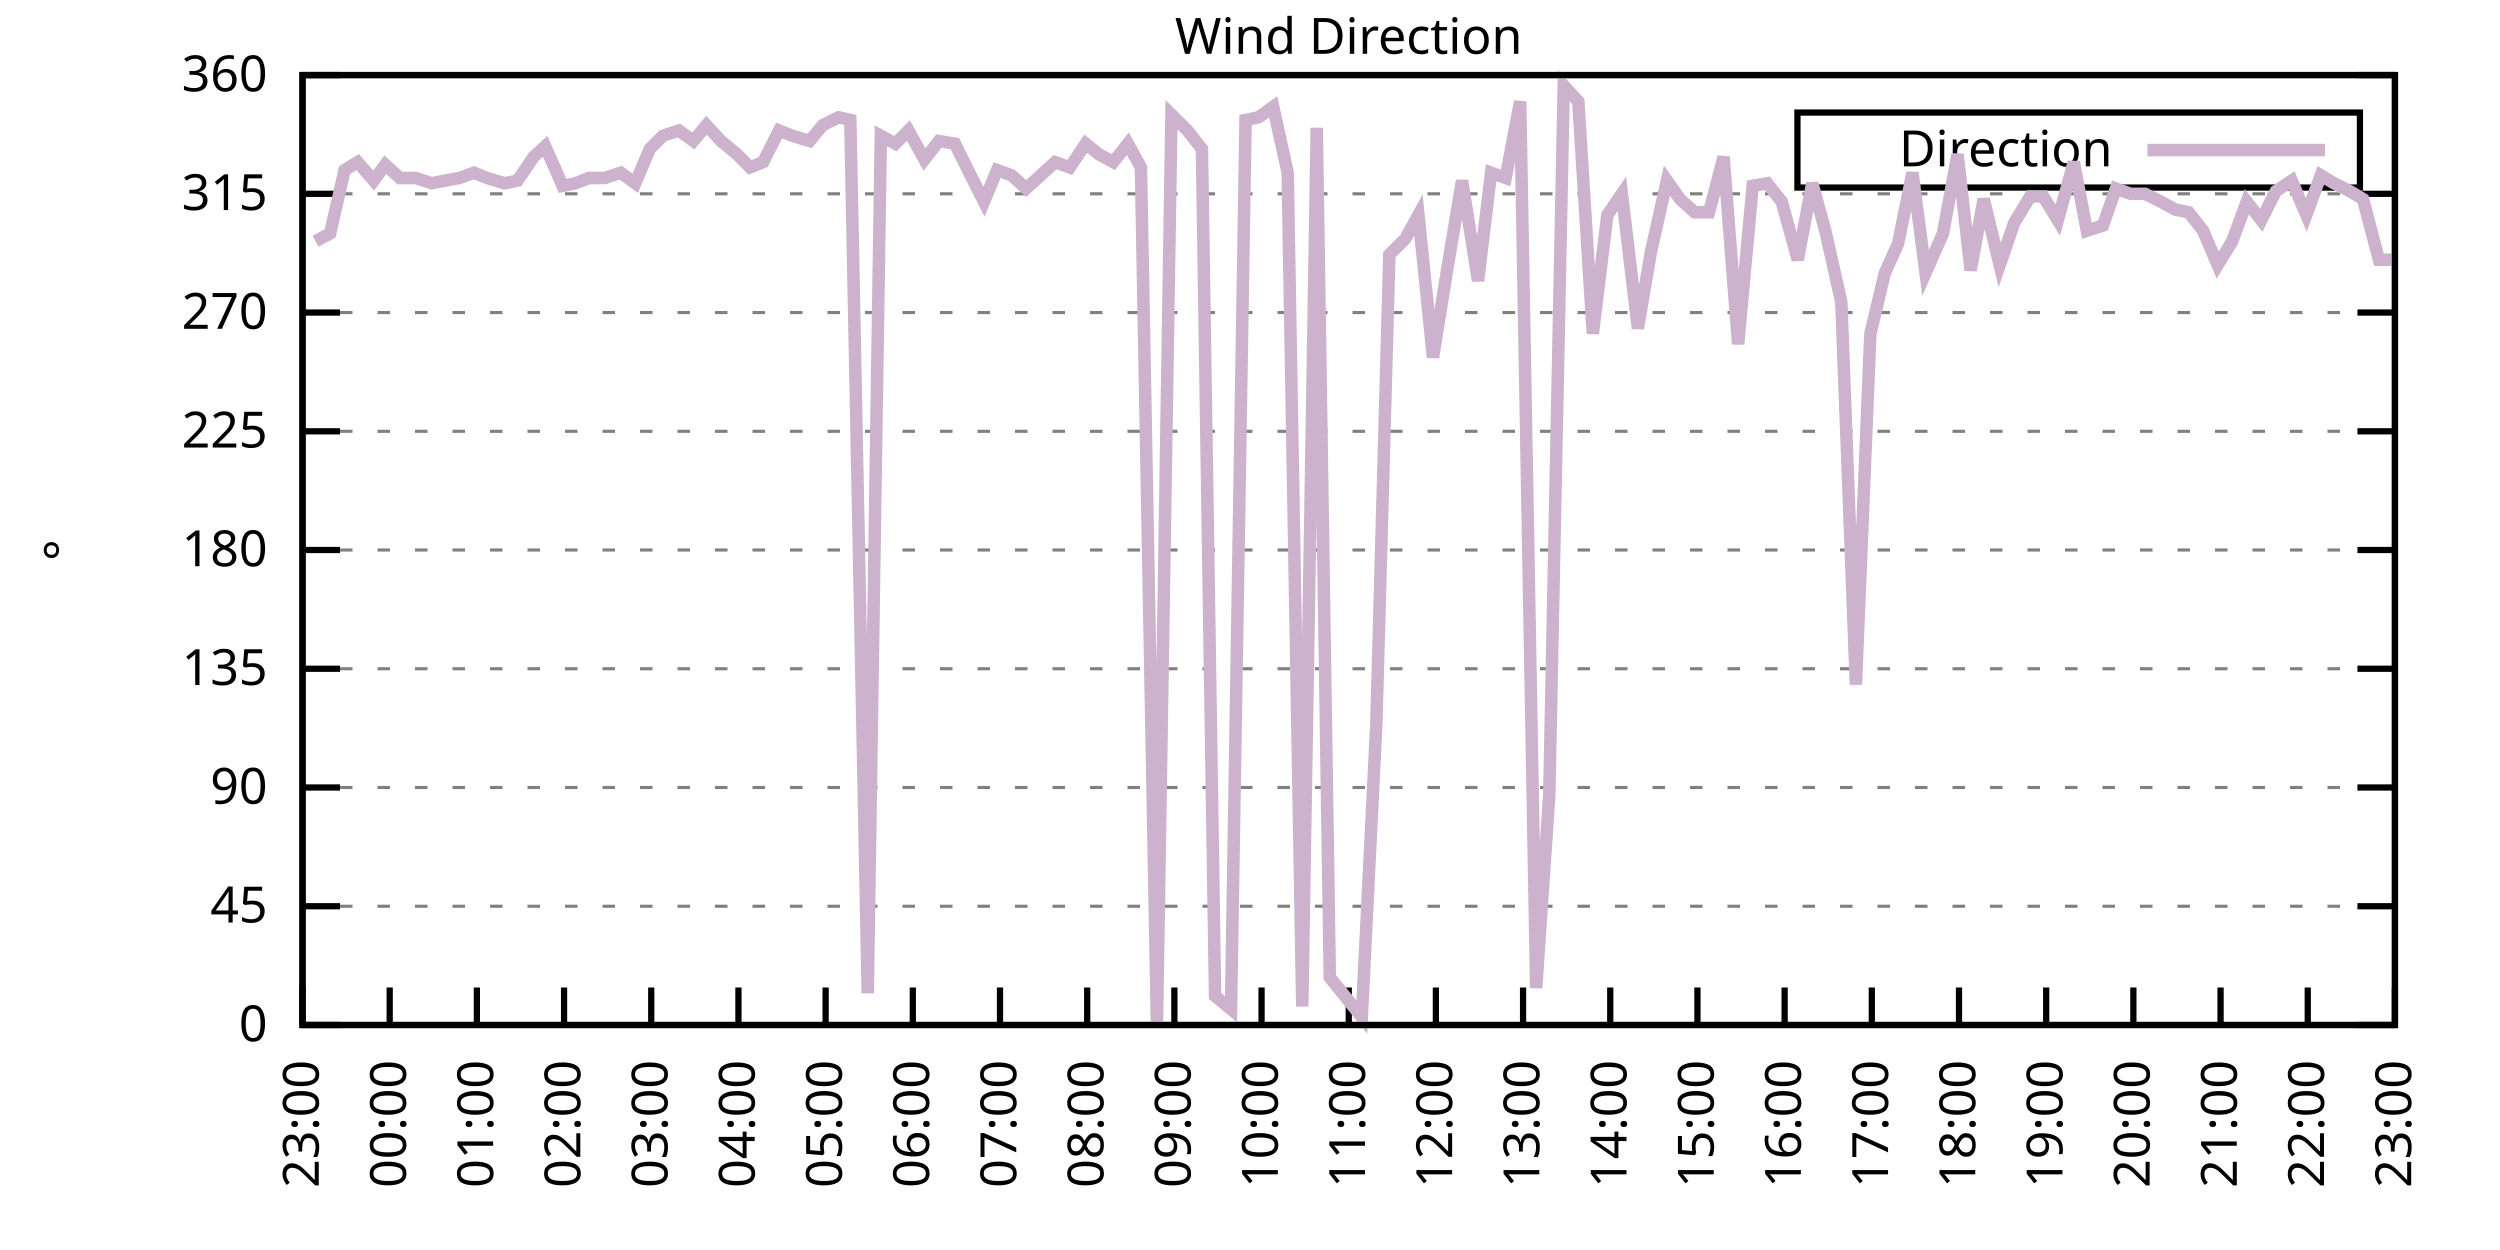
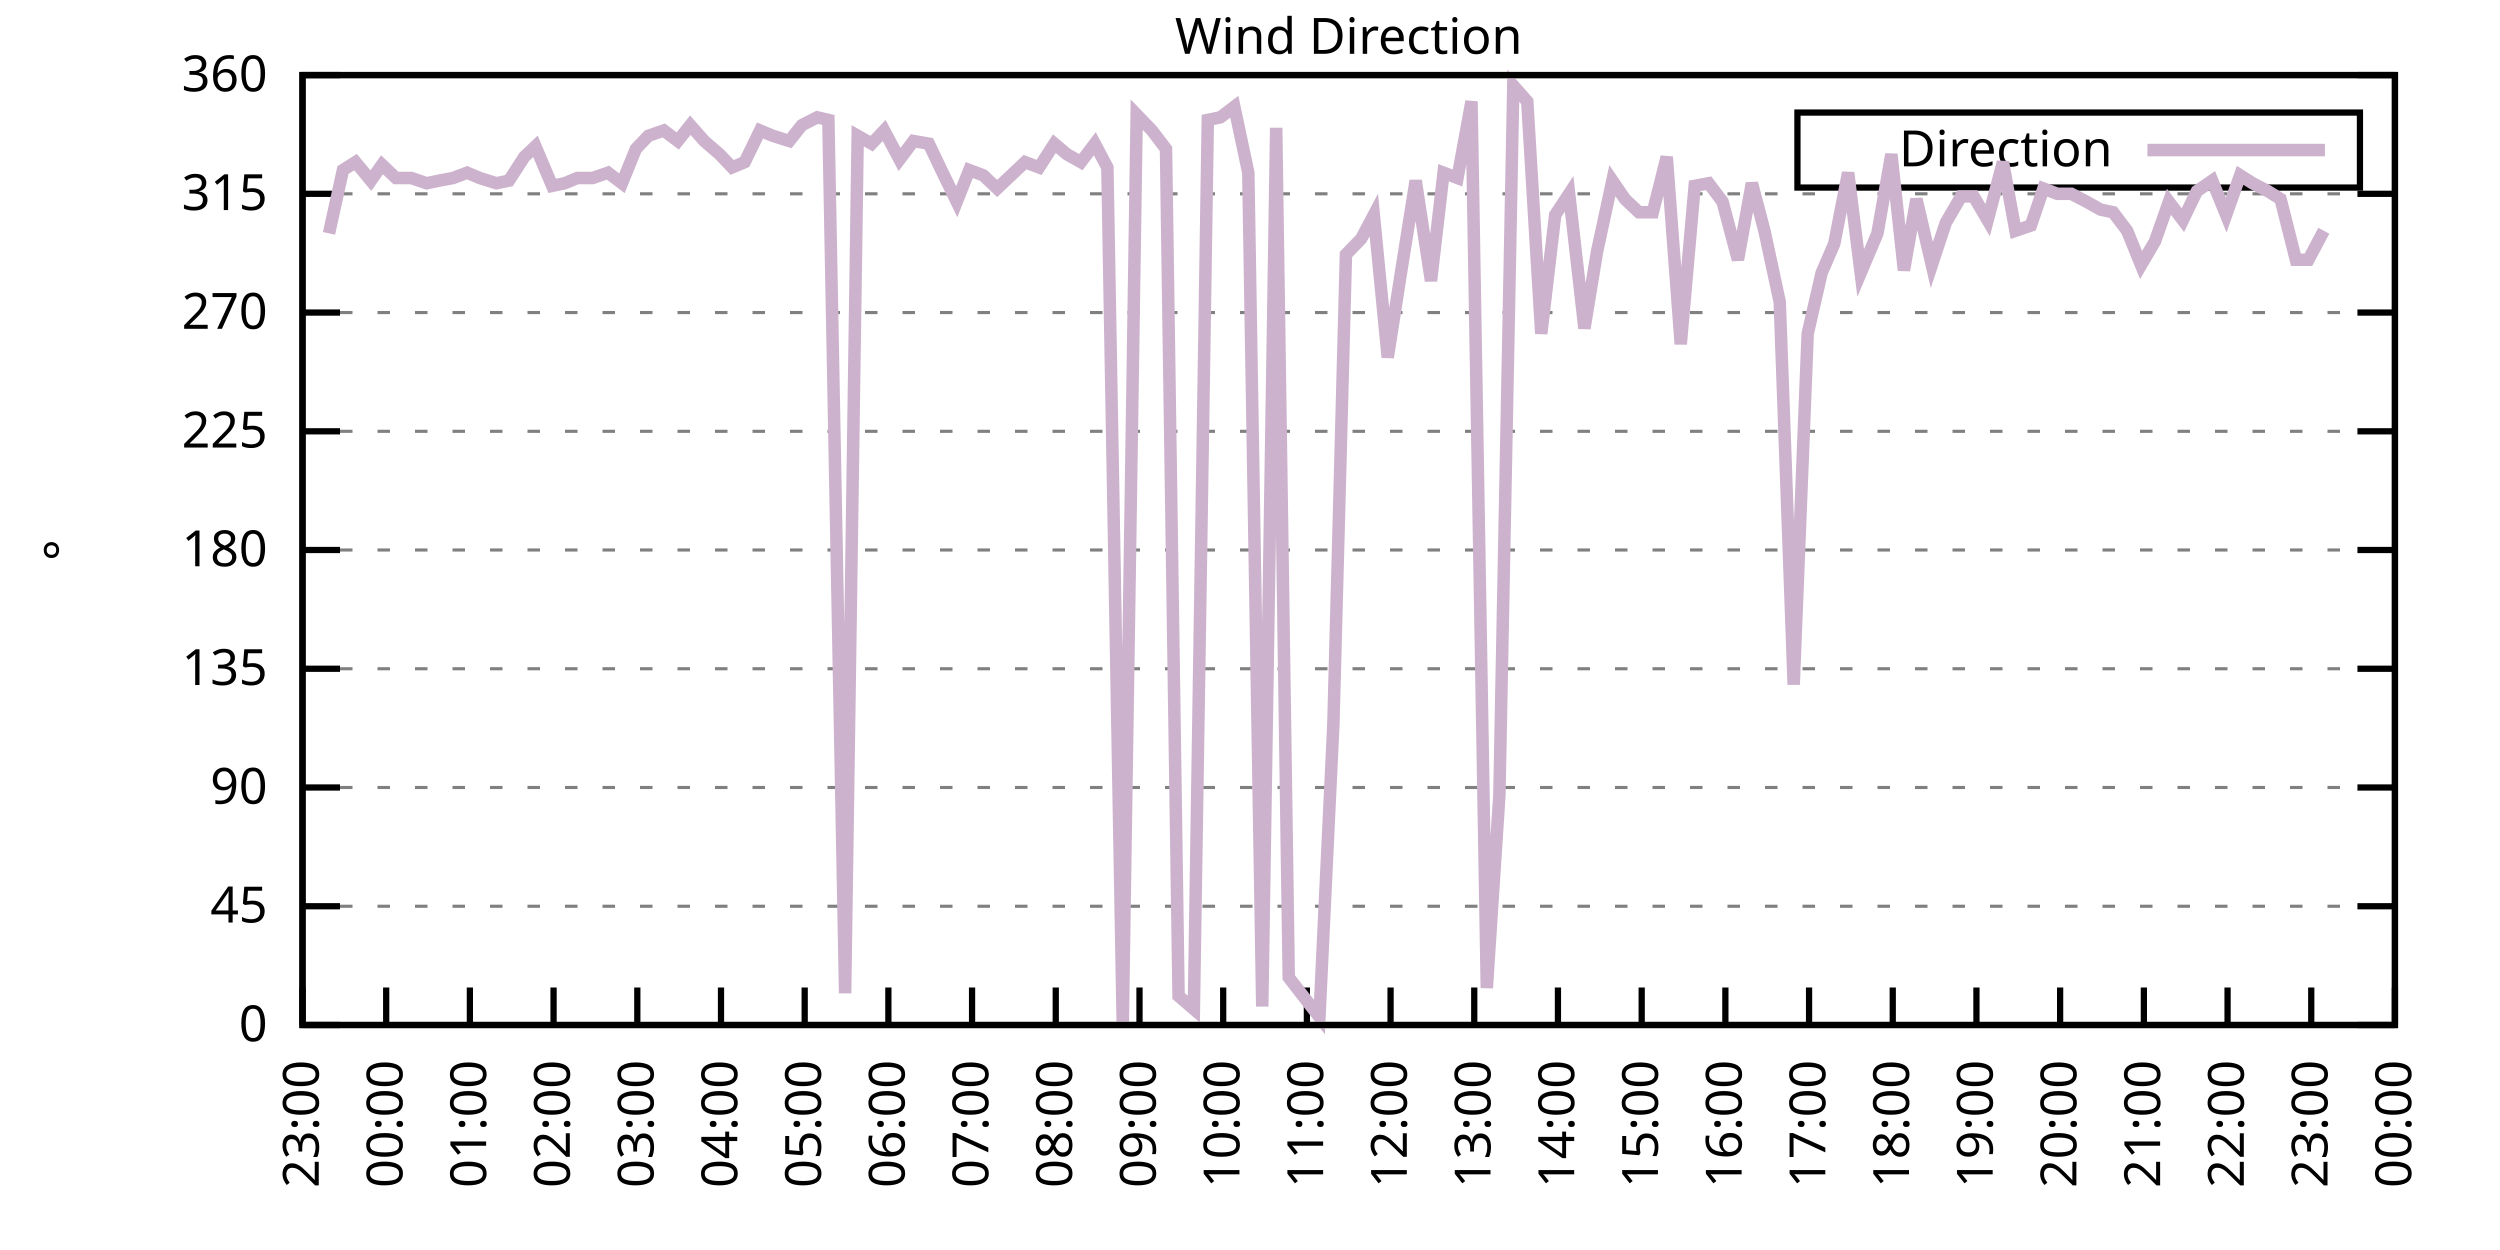
<svg xmlns="http://www.w3.org/2000/svg" xmlns:xlink="http://www.w3.org/1999/xlink" width="400" height="200" viewBox="0 0 400 200">
  <g id="gnuplot_canvas">
    <rect x="0" y="0" width="400" height="200" fill="none" />
    <defs>
      <circle id="gpDot" r="0.5" stroke-width="0.5" stroke="currentColor" />
      <path id="gpPt0" stroke-width="0.333" stroke="currentColor" d="M-1,0 h2 M0,-1 v2" />
      <path id="gpPt1" stroke-width="0.333" stroke="currentColor" d="M-1,-1 L1,1 M1,-1 L-1,1" />
      <path id="gpPt2" stroke-width="0.333" stroke="currentColor" d="M-1,0 L1,0 M0,-1 L0,1 M-1,-1 L1,1 M-1,1 L1,-1" />
      <rect id="gpPt3" stroke-width="0.333" stroke="currentColor" x="-1" y="-1" width="2" height="2" />
      <rect id="gpPt4" stroke-width="0.333" stroke="currentColor" fill="currentColor" x="-1" y="-1" width="2" height="2" />
      <circle id="gpPt5" stroke-width="0.333" stroke="currentColor" cx="0" cy="0" r="1" />
      <use xlink:href="#gpPt5" id="gpPt6" fill="currentColor" stroke="none" />
      <path id="gpPt7" stroke-width="0.333" stroke="currentColor" d="M0,-1.33 L-1.33,0.67 L1.33,0.67 z" />
      <use xlink:href="#gpPt7" id="gpPt8" fill="currentColor" stroke="none" />
      <use xlink:href="#gpPt7" id="gpPt9" stroke="currentColor" transform="rotate(180)" />
      <use xlink:href="#gpPt9" id="gpPt10" fill="currentColor" stroke="none" />
      <use xlink:href="#gpPt3" id="gpPt11" stroke="currentColor" transform="rotate(45)" />
      <use xlink:href="#gpPt11" id="gpPt12" fill="currentColor" stroke="none" />
      <path id="gpPt13" stroke-width="0.333" stroke="currentColor" d="M0,1.330 L1.265,0.411 L0.782,-1.067 L-0.782,-1.076 L-1.265,0.411 z" />
      <use xlink:href="#gpPt13" id="gpPt14" fill="currentColor" stroke="none" />
      <filter id="textbox" filterUnits="objectBoundingBox" x="0" y="0" height="1" width="1">
        <feFlood flood-color="white" flood-opacity="1" result="bgnd" />
        <feComposite in="SourceGraphic" in2="bgnd" operator="atop" />
      </filter>
      <filter id="greybox" filterUnits="objectBoundingBox" x="0" y="0" height="1" width="1">
        <feFlood flood-color="lightgrey" flood-opacity="1" result="grey" />
        <feComposite in="SourceGraphic" in2="grey" operator="atop" />
      </filter>
    </defs>
    <g fill="none" color="white" stroke="currentColor" stroke-width="1.00" stroke-linecap="butt" stroke-linejoin="miter">
</g>
    <g fill="none" color="black" stroke="currentColor" stroke-width="1.00" stroke-linecap="butt" stroke-linejoin="miter">
      <g stroke="none" shape-rendering="crispEdges">
        <polygon fill="rgb(255, 255, 255)" points="48.40,164.00 383.18,164.00 383.18,12.02 48.40,12.02 " />
      </g>
    </g>
    <g fill="none" color="black" stroke="currentColor" stroke-width="1.00" stroke-linecap="butt" stroke-linejoin="miter">
</g>
    <g fill="none" color="black" stroke="black" stroke-width="0.50" stroke-linecap="butt" stroke-linejoin="miter">
</g>
    <g fill="none" color="gray" stroke="currentColor" stroke-width="0.50" stroke-linecap="butt" stroke-linejoin="miter">
      <path stroke="gray" stroke-dasharray="2,4" class="gridline" d="M48.40,164.00 L383.19,164.00  " />
    </g>
    <g fill="none" color="gray" stroke="gray" stroke-width="1.00" stroke-linecap="butt" stroke-linejoin="miter">
</g>
    <g fill="none" color="black" stroke="currentColor" stroke-width="1.00" stroke-linecap="butt" stroke-linejoin="miter">
      <path stroke="black" d="M48.40,164.00 L54.40,164.00 M383.19,164.00 L377.19,164.00  " />
      <g transform="translate(42.80,166.60)" stroke="none" fill="black" font-family="Sans" font-size="8.00" text-anchor="end">
        <text>
          <tspan font-family="Sans"> 0</tspan>
        </text>
      </g>
    </g>
    <g fill="none" color="black" stroke="currentColor" stroke-width="1.00" stroke-linecap="butt" stroke-linejoin="miter">
</g>
    <g fill="none" color="black" stroke="black" stroke-width="0.50" stroke-linecap="butt" stroke-linejoin="miter">
</g>
    <g fill="none" color="gray" stroke="currentColor" stroke-width="0.50" stroke-linecap="butt" stroke-linejoin="miter">
      <path stroke="gray" stroke-dasharray="2,4" class="gridline" d="M48.40,145.00 L383.19,145.00  " />
    </g>
    <g fill="none" color="gray" stroke="gray" stroke-width="1.00" stroke-linecap="butt" stroke-linejoin="miter">
</g>
    <g fill="none" color="black" stroke="currentColor" stroke-width="1.00" stroke-linecap="butt" stroke-linejoin="miter">
      <path stroke="black" d="M48.40,145.00 L54.40,145.00 M383.19,145.00 L377.19,145.00  " />
      <g transform="translate(42.80,147.60)" stroke="none" fill="black" font-family="Sans" font-size="8.00" text-anchor="end">
        <text>
          <tspan font-family="Sans"> 45</tspan>
        </text>
      </g>
    </g>
    <g fill="none" color="black" stroke="currentColor" stroke-width="1.00" stroke-linecap="butt" stroke-linejoin="miter">
</g>
    <g fill="none" color="black" stroke="black" stroke-width="0.50" stroke-linecap="butt" stroke-linejoin="miter">
</g>
    <g fill="none" color="gray" stroke="currentColor" stroke-width="0.50" stroke-linecap="butt" stroke-linejoin="miter">
      <path stroke="gray" stroke-dasharray="2,4" class="gridline" d="M48.40,126.00 L383.19,126.00  " />
    </g>
    <g fill="none" color="gray" stroke="gray" stroke-width="1.00" stroke-linecap="butt" stroke-linejoin="miter">
</g>
    <g fill="none" color="black" stroke="currentColor" stroke-width="1.00" stroke-linecap="butt" stroke-linejoin="miter">
      <path stroke="black" d="M48.40,126.00 L54.40,126.00 M383.19,126.00 L377.19,126.00  " />
      <g transform="translate(42.80,128.60)" stroke="none" fill="black" font-family="Sans" font-size="8.00" text-anchor="end">
        <text>
          <tspan font-family="Sans"> 90</tspan>
        </text>
      </g>
    </g>
    <g fill="none" color="black" stroke="currentColor" stroke-width="1.00" stroke-linecap="butt" stroke-linejoin="miter">
</g>
    <g fill="none" color="black" stroke="black" stroke-width="0.50" stroke-linecap="butt" stroke-linejoin="miter">
</g>
    <g fill="none" color="gray" stroke="currentColor" stroke-width="0.50" stroke-linecap="butt" stroke-linejoin="miter">
      <path stroke="gray" stroke-dasharray="2,4" class="gridline" d="M48.40,107.00 L383.19,107.00  " />
    </g>
    <g fill="none" color="gray" stroke="gray" stroke-width="1.00" stroke-linecap="butt" stroke-linejoin="miter">
</g>
    <g fill="none" color="black" stroke="currentColor" stroke-width="1.00" stroke-linecap="butt" stroke-linejoin="miter">
      <path stroke="black" d="M48.40,107.00 L54.40,107.00 M383.19,107.00 L377.19,107.00  " />
      <g transform="translate(42.80,109.60)" stroke="none" fill="black" font-family="Sans" font-size="8.00" text-anchor="end">
        <text>
          <tspan font-family="Sans"> 135</tspan>
        </text>
      </g>
    </g>
    <g fill="none" color="black" stroke="currentColor" stroke-width="1.00" stroke-linecap="butt" stroke-linejoin="miter">
</g>
    <g fill="none" color="black" stroke="black" stroke-width="0.50" stroke-linecap="butt" stroke-linejoin="miter">
</g>
    <g fill="none" color="gray" stroke="currentColor" stroke-width="0.50" stroke-linecap="butt" stroke-linejoin="miter">
      <path stroke="gray" stroke-dasharray="2,4" class="gridline" d="M48.40,88.00 L383.19,88.00  " />
    </g>
    <g fill="none" color="gray" stroke="gray" stroke-width="1.00" stroke-linecap="butt" stroke-linejoin="miter">
</g>
    <g fill="none" color="black" stroke="currentColor" stroke-width="1.00" stroke-linecap="butt" stroke-linejoin="miter">
      <path stroke="black" d="M48.40,88.00 L54.40,88.00 M383.19,88.00 L377.19,88.00  " />
      <g transform="translate(42.80,90.60)" stroke="none" fill="black" font-family="Sans" font-size="8.00" text-anchor="end">
        <text>
          <tspan font-family="Sans"> 180</tspan>
        </text>
      </g>
    </g>
    <g fill="none" color="black" stroke="currentColor" stroke-width="1.00" stroke-linecap="butt" stroke-linejoin="miter">
</g>
    <g fill="none" color="black" stroke="black" stroke-width="0.50" stroke-linecap="butt" stroke-linejoin="miter">
</g>
    <g fill="none" color="gray" stroke="currentColor" stroke-width="0.50" stroke-linecap="butt" stroke-linejoin="miter">
      <path stroke="gray" stroke-dasharray="2,4" class="gridline" d="M48.40,69.01 L383.19,69.01  " />
    </g>
    <g fill="none" color="gray" stroke="gray" stroke-width="1.00" stroke-linecap="butt" stroke-linejoin="miter">
</g>
    <g fill="none" color="black" stroke="currentColor" stroke-width="1.00" stroke-linecap="butt" stroke-linejoin="miter">
      <path stroke="black" d="M48.40,69.01 L54.40,69.01 M383.19,69.01 L377.19,69.01  " />
      <g transform="translate(42.80,71.61)" stroke="none" fill="black" font-family="Sans" font-size="8.00" text-anchor="end">
        <text>
          <tspan font-family="Sans"> 225</tspan>
        </text>
      </g>
    </g>
    <g fill="none" color="black" stroke="currentColor" stroke-width="1.00" stroke-linecap="butt" stroke-linejoin="miter">
</g>
    <g fill="none" color="black" stroke="black" stroke-width="0.50" stroke-linecap="butt" stroke-linejoin="miter">
</g>
    <g fill="none" color="gray" stroke="currentColor" stroke-width="0.50" stroke-linecap="butt" stroke-linejoin="miter">
      <path stroke="gray" stroke-dasharray="2,4" class="gridline" d="M48.40,50.01 L383.19,50.01  " />
    </g>
    <g fill="none" color="gray" stroke="gray" stroke-width="1.00" stroke-linecap="butt" stroke-linejoin="miter">
</g>
    <g fill="none" color="black" stroke="currentColor" stroke-width="1.00" stroke-linecap="butt" stroke-linejoin="miter">
      <path stroke="black" d="M48.40,50.01 L54.40,50.01 M383.19,50.01 L377.19,50.01  " />
      <g transform="translate(42.80,52.61)" stroke="none" fill="black" font-family="Sans" font-size="8.00" text-anchor="end">
        <text>
          <tspan font-family="Sans"> 270</tspan>
        </text>
      </g>
    </g>
    <g fill="none" color="black" stroke="currentColor" stroke-width="1.00" stroke-linecap="butt" stroke-linejoin="miter">
</g>
    <g fill="none" color="black" stroke="black" stroke-width="0.50" stroke-linecap="butt" stroke-linejoin="miter">
</g>
    <g fill="none" color="gray" stroke="currentColor" stroke-width="0.50" stroke-linecap="butt" stroke-linejoin="miter">
      <path stroke="gray" stroke-dasharray="2,4" class="gridline" d="M48.40,31.01 L383.19,31.01  " />
    </g>
    <g fill="none" color="gray" stroke="gray" stroke-width="1.00" stroke-linecap="butt" stroke-linejoin="miter">
</g>
    <g fill="none" color="black" stroke="currentColor" stroke-width="1.00" stroke-linecap="butt" stroke-linejoin="miter">
      <path stroke="black" d="M48.40,31.01 L54.40,31.01 M383.19,31.01 L377.19,31.01  " />
      <g transform="translate(42.80,33.61)" stroke="none" fill="black" font-family="Sans" font-size="8.00" text-anchor="end">
        <text>
          <tspan font-family="Sans"> 315</tspan>
        </text>
      </g>
    </g>
    <g fill="none" color="black" stroke="currentColor" stroke-width="1.00" stroke-linecap="butt" stroke-linejoin="miter">
</g>
    <g fill="none" color="black" stroke="black" stroke-width="0.50" stroke-linecap="butt" stroke-linejoin="miter">
</g>
    <g fill="none" color="gray" stroke="currentColor" stroke-width="0.50" stroke-linecap="butt" stroke-linejoin="miter">
      <path stroke="gray" stroke-dasharray="2,4" class="gridline" d="M48.40,12.01 L383.19,12.01  " />
    </g>
    <g fill="none" color="gray" stroke="gray" stroke-width="1.00" stroke-linecap="butt" stroke-linejoin="miter">
</g>
    <g fill="none" color="black" stroke="currentColor" stroke-width="1.00" stroke-linecap="butt" stroke-linejoin="miter">
      <path stroke="black" d="M48.40,12.01 L54.40,12.01 M383.19,12.01 L377.19,12.01  " />
      <g transform="translate(42.80,14.61)" stroke="none" fill="black" font-family="Sans" font-size="8.00" text-anchor="end">
        <text>
          <tspan font-family="Sans"> 360</tspan>
        </text>
      </g>
    </g>
    <g fill="none" color="black" stroke="currentColor" stroke-width="1.00" stroke-linecap="butt" stroke-linejoin="miter">
      <path stroke="black" d="M48.40,164.00 L48.40,158.00  " />
      <g transform="translate(51.00,169.60) rotate(270.00)" stroke="none" fill="black" font-family="Sans" font-size="8.00" text-anchor="end">
        <text>
          <tspan font-family="Sans">23:00</tspan>
        </text>
      </g>
    </g>
    <g fill="none" color="black" stroke="currentColor" stroke-width="1.00" stroke-linecap="butt" stroke-linejoin="miter">
-       <path stroke="black" d="M62.35,164.00 L62.35,158.00  " />
-       <g transform="translate(64.95,169.60) rotate(270.00)" stroke="none" fill="black" font-family="Sans" font-size="8.00" text-anchor="end">
+       <path stroke="black" d="M61.79,164.00 L61.79,158.00  " />
+       <g transform="translate(64.39,169.60) rotate(270.00)" stroke="none" fill="black" font-family="Sans" font-size="8.00" text-anchor="end">
        <text>
          <tspan font-family="Sans">00:00</tspan>
        </text>
      </g>
    </g>
    <g fill="none" color="black" stroke="currentColor" stroke-width="1.00" stroke-linecap="butt" stroke-linejoin="miter">
-       <path stroke="black" d="M76.30,164.00 L76.30,158.00  " />
-       <g transform="translate(78.90,169.60) rotate(270.00)" stroke="none" fill="black" font-family="Sans" font-size="8.00" text-anchor="end">
+       <path stroke="black" d="M75.18,164.00 L75.18,158.00  " />
+       <g transform="translate(77.78,169.60) rotate(270.00)" stroke="none" fill="black" font-family="Sans" font-size="8.00" text-anchor="end">
        <text>
          <tspan font-family="Sans">01:00</tspan>
        </text>
      </g>
    </g>
    <g fill="none" color="black" stroke="currentColor" stroke-width="1.00" stroke-linecap="butt" stroke-linejoin="miter">
-       <path stroke="black" d="M90.25,164.00 L90.25,158.00  " />
-       <g transform="translate(92.85,169.60) rotate(270.00)" stroke="none" fill="black" font-family="Sans" font-size="8.00" text-anchor="end">
+       <path stroke="black" d="M88.57,164.00 L88.57,158.00  " />
+       <g transform="translate(91.17,169.60) rotate(270.00)" stroke="none" fill="black" font-family="Sans" font-size="8.00" text-anchor="end">
        <text>
          <tspan font-family="Sans">02:00</tspan>
        </text>
      </g>
    </g>
    <g fill="none" color="black" stroke="currentColor" stroke-width="1.00" stroke-linecap="butt" stroke-linejoin="miter">
-       <path stroke="black" d="M104.20,164.00 L104.20,158.00  " />
-       <g transform="translate(106.80,169.60) rotate(270.00)" stroke="none" fill="black" font-family="Sans" font-size="8.00" text-anchor="end">
+       <path stroke="black" d="M101.97,164.00 L101.97,158.00  " />
+       <g transform="translate(104.57,169.60) rotate(270.00)" stroke="none" fill="black" font-family="Sans" font-size="8.00" text-anchor="end">
        <text>
          <tspan font-family="Sans">03:00</tspan>
        </text>
      </g>
    </g>
    <g fill="none" color="black" stroke="currentColor" stroke-width="1.00" stroke-linecap="butt" stroke-linejoin="miter">
-       <path stroke="black" d="M118.15,164.00 L118.15,158.00  " />
-       <g transform="translate(120.75,169.60) rotate(270.00)" stroke="none" fill="black" font-family="Sans" font-size="8.00" text-anchor="end">
+       <path stroke="black" d="M115.36,164.00 L115.36,158.00  " />
+       <g transform="translate(117.96,169.60) rotate(270.00)" stroke="none" fill="black" font-family="Sans" font-size="8.00" text-anchor="end">
        <text>
          <tspan font-family="Sans">04:00</tspan>
        </text>
      </g>
    </g>
    <g fill="none" color="black" stroke="currentColor" stroke-width="1.00" stroke-linecap="butt" stroke-linejoin="miter">
-       <path stroke="black" d="M132.10,164.00 L132.10,158.00  " />
-       <g transform="translate(134.70,169.60) rotate(270.00)" stroke="none" fill="black" font-family="Sans" font-size="8.00" text-anchor="end">
+       <path stroke="black" d="M128.75,164.00 L128.75,158.00  " />
+       <g transform="translate(131.35,169.60) rotate(270.00)" stroke="none" fill="black" font-family="Sans" font-size="8.00" text-anchor="end">
        <text>
          <tspan font-family="Sans">05:00</tspan>
        </text>
      </g>
    </g>
    <g fill="none" color="black" stroke="currentColor" stroke-width="1.00" stroke-linecap="butt" stroke-linejoin="miter">
-       <path stroke="black" d="M146.05,164.00 L146.05,158.00  " />
-       <g transform="translate(148.65,169.60) rotate(270.00)" stroke="none" fill="black" font-family="Sans" font-size="8.00" text-anchor="end">
+       <path stroke="black" d="M142.14,164.00 L142.14,158.00  " />
+       <g transform="translate(144.74,169.60) rotate(270.00)" stroke="none" fill="black" font-family="Sans" font-size="8.00" text-anchor="end">
        <text>
          <tspan font-family="Sans">06:00</tspan>
        </text>
      </g>
    </g>
    <g fill="none" color="black" stroke="currentColor" stroke-width="1.00" stroke-linecap="butt" stroke-linejoin="miter">
-       <path stroke="black" d="M160.00,164.00 L160.00,158.00  " />
-       <g transform="translate(162.60,169.60) rotate(270.00)" stroke="none" fill="black" font-family="Sans" font-size="8.00" text-anchor="end">
+       <path stroke="black" d="M155.53,164.00 L155.53,158.00  " />
+       <g transform="translate(158.13,169.60) rotate(270.00)" stroke="none" fill="black" font-family="Sans" font-size="8.00" text-anchor="end">
        <text>
          <tspan font-family="Sans">07:00</tspan>
        </text>
      </g>
    </g>
    <g fill="none" color="black" stroke="currentColor" stroke-width="1.00" stroke-linecap="butt" stroke-linejoin="miter">
-       <path stroke="black" d="M173.95,164.00 L173.95,158.00  " />
-       <g transform="translate(176.55,169.60) rotate(270.00)" stroke="none" fill="black" font-family="Sans" font-size="8.00" text-anchor="end">
+       <path stroke="black" d="M168.92,164.00 L168.92,158.00  " />
+       <g transform="translate(171.52,169.60) rotate(270.00)" stroke="none" fill="black" font-family="Sans" font-size="8.00" text-anchor="end">
        <text>
          <tspan font-family="Sans">08:00</tspan>
        </text>
      </g>
    </g>
    <g fill="none" color="black" stroke="currentColor" stroke-width="1.00" stroke-linecap="butt" stroke-linejoin="miter">
-       <path stroke="black" d="M187.90,164.00 L187.90,158.00  " />
-       <g transform="translate(190.50,169.60) rotate(270.00)" stroke="none" fill="black" font-family="Sans" font-size="8.00" text-anchor="end">
+       <path stroke="black" d="M182.32,164.00 L182.32,158.00  " />
+       <g transform="translate(184.92,169.60) rotate(270.00)" stroke="none" fill="black" font-family="Sans" font-size="8.00" text-anchor="end">
        <text>
          <tspan font-family="Sans">09:00</tspan>
        </text>
      </g>
    </g>
    <g fill="none" color="black" stroke="currentColor" stroke-width="1.00" stroke-linecap="butt" stroke-linejoin="miter">
-       <path stroke="black" d="M201.85,164.00 L201.85,158.00  " />
-       <g transform="translate(204.45,169.60) rotate(270.00)" stroke="none" fill="black" font-family="Sans" font-size="8.00" text-anchor="end">
+       <path stroke="black" d="M195.71,164.00 L195.71,158.00  " />
+       <g transform="translate(198.31,169.60) rotate(270.00)" stroke="none" fill="black" font-family="Sans" font-size="8.00" text-anchor="end">
        <text>
          <tspan font-family="Sans">10:00</tspan>
        </text>
      </g>
    </g>
    <g fill="none" color="black" stroke="currentColor" stroke-width="1.00" stroke-linecap="butt" stroke-linejoin="miter">
-       <path stroke="black" d="M215.80,164.00 L215.80,158.00  " />
-       <g transform="translate(218.40,169.60) rotate(270.00)" stroke="none" fill="black" font-family="Sans" font-size="8.00" text-anchor="end">
+       <path stroke="black" d="M209.10,164.00 L209.10,158.00  " />
+       <g transform="translate(211.70,169.60) rotate(270.00)" stroke="none" fill="black" font-family="Sans" font-size="8.00" text-anchor="end">
        <text>
          <tspan font-family="Sans">11:00</tspan>
        </text>
      </g>
    </g>
    <g fill="none" color="black" stroke="currentColor" stroke-width="1.00" stroke-linecap="butt" stroke-linejoin="miter">
-       <path stroke="black" d="M229.74,164.00 L229.74,158.00  " />
-       <g transform="translate(232.34,169.60) rotate(270.00)" stroke="none" fill="black" font-family="Sans" font-size="8.00" text-anchor="end">
+       <path stroke="black" d="M222.49,164.00 L222.49,158.00  " />
+       <g transform="translate(225.09,169.60) rotate(270.00)" stroke="none" fill="black" font-family="Sans" font-size="8.00" text-anchor="end">
        <text>
          <tspan font-family="Sans">12:00</tspan>
        </text>
      </g>
    </g>
    <g fill="none" color="black" stroke="currentColor" stroke-width="1.00" stroke-linecap="butt" stroke-linejoin="miter">
-       <path stroke="black" d="M243.69,164.00 L243.69,158.00  " />
-       <g transform="translate(246.29,169.60) rotate(270.00)" stroke="none" fill="black" font-family="Sans" font-size="8.00" text-anchor="end">
+       <path stroke="black" d="M235.88,164.00 L235.88,158.00  " />
+       <g transform="translate(238.48,169.60) rotate(270.00)" stroke="none" fill="black" font-family="Sans" font-size="8.00" text-anchor="end">
        <text>
          <tspan font-family="Sans">13:00</tspan>
        </text>
      </g>
    </g>
    <g fill="none" color="black" stroke="currentColor" stroke-width="1.00" stroke-linecap="butt" stroke-linejoin="miter">
-       <path stroke="black" d="M257.64,164.00 L257.64,158.00  " />
-       <g transform="translate(260.24,169.60) rotate(270.00)" stroke="none" fill="black" font-family="Sans" font-size="8.00" text-anchor="end">
+       <path stroke="black" d="M249.27,164.00 L249.27,158.00  " />
+       <g transform="translate(251.87,169.60) rotate(270.00)" stroke="none" fill="black" font-family="Sans" font-size="8.00" text-anchor="end">
        <text>
          <tspan font-family="Sans">14:00</tspan>
        </text>
      </g>
    </g>
    <g fill="none" color="black" stroke="currentColor" stroke-width="1.00" stroke-linecap="butt" stroke-linejoin="miter">
-       <path stroke="black" d="M271.59,164.00 L271.59,158.00  " />
-       <g transform="translate(274.19,169.60) rotate(270.00)" stroke="none" fill="black" font-family="Sans" font-size="8.00" text-anchor="end">
+       <path stroke="black" d="M262.67,164.00 L262.67,158.00  " />
+       <g transform="translate(265.27,169.60) rotate(270.00)" stroke="none" fill="black" font-family="Sans" font-size="8.00" text-anchor="end">
        <text>
          <tspan font-family="Sans">15:00</tspan>
        </text>
      </g>
    </g>
    <g fill="none" color="black" stroke="currentColor" stroke-width="1.00" stroke-linecap="butt" stroke-linejoin="miter">
-       <path stroke="black" d="M285.54,164.00 L285.54,158.00  " />
-       <g transform="translate(288.14,169.60) rotate(270.00)" stroke="none" fill="black" font-family="Sans" font-size="8.00" text-anchor="end">
+       <path stroke="black" d="M276.06,164.00 L276.06,158.00  " />
+       <g transform="translate(278.66,169.60) rotate(270.00)" stroke="none" fill="black" font-family="Sans" font-size="8.00" text-anchor="end">
        <text>
          <tspan font-family="Sans">16:00</tspan>
        </text>
      </g>
    </g>
    <g fill="none" color="black" stroke="currentColor" stroke-width="1.00" stroke-linecap="butt" stroke-linejoin="miter">
-       <path stroke="black" d="M299.49,164.00 L299.49,158.00  " />
-       <g transform="translate(302.09,169.60) rotate(270.00)" stroke="none" fill="black" font-family="Sans" font-size="8.00" text-anchor="end">
+       <path stroke="black" d="M289.45,164.00 L289.45,158.00  " />
+       <g transform="translate(292.05,169.60) rotate(270.00)" stroke="none" fill="black" font-family="Sans" font-size="8.00" text-anchor="end">
        <text>
          <tspan font-family="Sans">17:00</tspan>
        </text>
      </g>
    </g>
    <g fill="none" color="black" stroke="currentColor" stroke-width="1.00" stroke-linecap="butt" stroke-linejoin="miter">
-       <path stroke="black" d="M313.44,164.00 L313.44,158.00  " />
-       <g transform="translate(316.04,169.60) rotate(270.00)" stroke="none" fill="black" font-family="Sans" font-size="8.00" text-anchor="end">
+       <path stroke="black" d="M302.84,164.00 L302.84,158.00  " />
+       <g transform="translate(305.44,169.60) rotate(270.00)" stroke="none" fill="black" font-family="Sans" font-size="8.00" text-anchor="end">
        <text>
          <tspan font-family="Sans">18:00</tspan>
        </text>
      </g>
    </g>
    <g fill="none" color="black" stroke="currentColor" stroke-width="1.00" stroke-linecap="butt" stroke-linejoin="miter">
-       <path stroke="black" d="M327.39,164.00 L327.39,158.00  " />
-       <g transform="translate(329.99,169.60) rotate(270.00)" stroke="none" fill="black" font-family="Sans" font-size="8.00" text-anchor="end">
+       <path stroke="black" d="M316.23,164.00 L316.23,158.00  " />
+       <g transform="translate(318.83,169.60) rotate(270.00)" stroke="none" fill="black" font-family="Sans" font-size="8.00" text-anchor="end">
        <text>
          <tspan font-family="Sans">19:00</tspan>
        </text>
      </g>
    </g>
    <g fill="none" color="black" stroke="currentColor" stroke-width="1.00" stroke-linecap="butt" stroke-linejoin="miter">
-       <path stroke="black" d="M341.34,164.00 L341.34,158.00  " />
-       <g transform="translate(343.94,169.60) rotate(270.00)" stroke="none" fill="black" font-family="Sans" font-size="8.00" text-anchor="end">
+       <path stroke="black" d="M329.62,164.00 L329.62,158.00  " />
+       <g transform="translate(332.22,169.60) rotate(270.00)" stroke="none" fill="black" font-family="Sans" font-size="8.00" text-anchor="end">
        <text>
          <tspan font-family="Sans">20:00</tspan>
        </text>
      </g>
    </g>
    <g fill="none" color="black" stroke="currentColor" stroke-width="1.00" stroke-linecap="butt" stroke-linejoin="miter">
-       <path stroke="black" d="M355.29,164.00 L355.29,158.00  " />
-       <g transform="translate(357.89,169.60) rotate(270.00)" stroke="none" fill="black" font-family="Sans" font-size="8.00" text-anchor="end">
+       <path stroke="black" d="M343.02,164.00 L343.02,158.00  " />
+       <g transform="translate(345.62,169.60) rotate(270.00)" stroke="none" fill="black" font-family="Sans" font-size="8.00" text-anchor="end">
        <text>
          <tspan font-family="Sans">21:00</tspan>
        </text>
      </g>
    </g>
    <g fill="none" color="black" stroke="currentColor" stroke-width="1.00" stroke-linecap="butt" stroke-linejoin="miter">
-       <path stroke="black" d="M369.24,164.00 L369.24,158.00  " />
-       <g transform="translate(371.84,169.60) rotate(270.00)" stroke="none" fill="black" font-family="Sans" font-size="8.00" text-anchor="end">
+       <path stroke="black" d="M356.41,164.00 L356.41,158.00  " />
+       <g transform="translate(359.01,169.60) rotate(270.00)" stroke="none" fill="black" font-family="Sans" font-size="8.00" text-anchor="end">
        <text>
          <tspan font-family="Sans">22:00</tspan>
+         </text>
+       </g>
+     </g>
+     <g fill="none" color="black" stroke="currentColor" stroke-width="1.00" stroke-linecap="butt" stroke-linejoin="miter">
+       <path stroke="black" d="M369.80,164.00 L369.80,158.00  " />
+       <g transform="translate(372.40,169.60) rotate(270.00)" stroke="none" fill="black" font-family="Sans" font-size="8.00" text-anchor="end">
+         <text>
+           <tspan font-family="Sans">23:00</tspan>
        </text>
      </g>
    </g>
    <g fill="none" color="black" stroke="currentColor" stroke-width="1.00" stroke-linecap="butt" stroke-linejoin="miter">
      <path stroke="black" d="M383.19,164.00 L383.19,158.00  " />
      <g transform="translate(385.79,169.60) rotate(270.00)" stroke="none" fill="black" font-family="Sans" font-size="8.00" text-anchor="end">
        <text>
-           <tspan font-family="Sans">23:00</tspan>
+           <tspan font-family="Sans">00:00</tspan>
        </text>
      </g>
    </g>
    <g fill="none" color="black" stroke="currentColor" stroke-width="1.00" stroke-linecap="butt" stroke-linejoin="miter">
</g>
    <g fill="none" color="black" stroke="currentColor" stroke-width="1.00" stroke-linecap="butt" stroke-linejoin="miter">
      <path stroke="black" d="M48.40,12.01 L48.40,164.00 L383.19,164.00 L383.19,12.01 L48.40,12.01 Z  " />
    </g>
    <g fill="none" color="black" stroke="currentColor" stroke-width="1.00" stroke-linecap="butt" stroke-linejoin="miter">
</g>
    <g fill="none" color="black" stroke="currentColor" stroke-width="1.00" stroke-linecap="butt" stroke-linejoin="miter">
      <path stroke="black" d="M287.59,30.01 L287.59,18.01 L377.59,18.01 L377.59,30.01 L287.59,30.01 Z  " />
    </g>
    <g id="Wind_direction_plot_1">
      <g fill="none" color="white" stroke="black" stroke-width="2.00" stroke-linecap="butt" stroke-linejoin="miter">
</g>
      <g fill="none" color="black" stroke="currentColor" stroke-width="2.00" stroke-linecap="butt" stroke-linejoin="miter">
        <g transform="translate(337.99,26.61)" stroke="none" fill="black" font-family="Sans" font-size="8.00" text-anchor="end">
          <text>
            <tspan font-family="Sans">Direction</tspan>
          </text>
        </g>
      </g>
      <g fill="none" color="black" stroke="currentColor" stroke-width="2.00" stroke-linecap="butt" stroke-linejoin="miter">
-         <path stroke="rgb(204, 178, 204)" d="M343.59,24.01 L371.99,24.01 M50.49,38.61 L52.82,37.34 L55.14,27.21 L57.23,25.94 L59.79,28.90 L61.65,26.36   L63.98,28.48 L66.53,28.48 L69.09,29.32 L71.18,28.90 L73.51,28.48 L75.83,27.63 L77.93,28.48 L80.72,29.32   L82.81,28.90 L85.37,25.10 L87.23,23.41 L90.02,29.74 L92.11,29.32 L94.20,28.48 L96.76,28.48 L99.32,27.63   L101.64,29.32 L103.97,23.83 L106.06,21.72 L108.62,20.88 L110.94,22.56 L113.03,20.03 L115.36,22.56 L117.92,24.68   L120.01,26.79 L122.10,25.94 L124.66,20.88 L126.75,21.72 L129.54,22.56 L131.63,20.03 L134.19,18.77 L136.05,19.19   L138.84,158.93 L140.93,21.72 L143.26,22.99 L145.35,20.88 L147.91,25.52 L150.23,22.56 L152.79,22.99 L154.88,27.21   L157.44,32.28 L159.53,27.21 L161.86,28.05 L164.18,30.16 L166.51,28.05 L168.83,25.94 L171.16,26.79 L173.71,22.99   L175.81,24.68 L178.13,25.94 L180.46,22.99 L182.55,26.79 L185.11,164.00 L187.43,18.34 L189.99,20.88 L192.31,23.83   L194.41,159.36 L196.96,161.47 L199.29,19.19 L201.38,18.77 L203.71,17.08 L206.03,27.63 L208.36,161.04 L210.68,20.45   L212.77,156.40 L217.89,162.73 L220.21,115.87 L222.30,40.72 L224.86,38.19 L226.95,34.39 L229.28,57.18 L231.60,42.83   L233.93,28.90 L236.49,44.94 L238.58,27.63 L240.90,28.48 L243.23,16.23 L245.79,158.09 L247.88,127.27 L250.20,13.70   L252.53,16.23 L254.85,53.39 L257.18,34.39 L259.50,31.01 L262.06,52.54 L264.15,40.30 L266.71,28.90 L268.80,31.85   L271.13,33.96 L273.45,33.96 L275.78,25.10 L278.10,55.07 L280.43,29.74 L282.75,29.32 L285.08,32.28 L287.64,41.56   L289.96,29.32 L292.05,36.92 L294.61,48.32 L296.94,109.54 L299.26,53.39 L301.58,43.67 L303.68,39.03 L306.00,27.63   L308.09,43.67 L310.88,37.34 L313.21,24.68 L315.30,43.25 L317.39,31.85 L319.95,42.41 L322.28,35.65 L324.83,31.43   L326.93,31.43 L329.25,35.23 L331.81,25.94 L333.90,36.92 L336.46,36.08 L338.55,30.16 L340.88,31.01 L343.20,31.01   L345.76,32.28 L348.08,33.54 L350.18,33.96 L352.50,36.92 L354.83,42.41 L357.15,38.61 L359.48,32.28 L361.80,35.23   L364.13,30.59 L366.68,28.90 L369.01,34.39 L371.33,28.05 L373.43,29.32 L375.98,30.59 L378.08,31.85 L380.63,41.56   L382.73,41.56  " />
+         <path stroke="rgb(204, 178, 204)" d="M343.59,24.01 L371.99,24.01 M52.64,37.34 L54.87,27.21 L56.88,25.94 L59.34,28.90 L61.12,26.36 L63.35,28.48   L65.81,28.48 L68.26,29.32 L70.27,28.90 L72.50,28.48 L74.74,27.63 L76.75,28.48 L79.42,29.32 L81.43,28.90   L83.89,25.10 L85.67,23.41 L88.35,29.74 L90.36,29.32 L92.37,28.48 L94.82,28.48 L97.28,27.63 L99.51,29.32   L101.74,23.83 L103.75,21.72 L106.21,20.88 L108.44,22.56 L110.45,20.03 L112.68,22.56 L115.13,24.68 L117.14,26.79   L119.15,25.94 L121.61,20.88 L123.62,21.72 L126.29,22.56 L128.30,20.03 L130.76,18.77 L132.54,19.19 L135.22,158.93   L137.23,21.72 L139.46,22.99 L141.47,20.88 L143.93,25.52 L146.16,22.56 L148.61,22.99 L150.62,27.21 L153.08,32.28   L155.09,27.21 L157.32,28.05 L159.55,30.16 L161.78,28.05 L164.01,25.94 L166.25,26.79 L168.70,22.99 L170.71,24.68   L172.94,25.94 L175.17,22.99 L177.18,26.79 L179.64,164.00 L181.87,18.34 L184.32,20.88 L186.56,23.83 L188.57,159.36   L191.02,161.47 L193.25,19.19 L195.26,18.77 L197.49,17.08 L199.73,27.63 L201.96,161.04 L204.19,20.45 L206.20,156.40   L211.11,162.73 L213.34,115.87 L215.35,40.72 L217.80,38.19 L219.81,34.39 L222.04,57.18 L224.28,42.83 L226.51,28.90   L228.96,44.94 L230.97,27.63 L233.20,28.48 L235.44,16.23 L237.89,158.09 L239.90,127.27 L242.13,13.70 L244.36,16.23   L246.60,53.39 L248.83,34.39 L251.06,31.01 L253.51,52.54 L255.52,40.30 L257.98,28.90 L259.99,31.85 L262.22,33.96   L264.45,33.96 L266.68,25.10 L268.92,55.07 L271.15,29.74 L273.38,29.32 L275.61,32.28 L278.07,41.56 L280.30,29.32   L282.31,36.92 L284.76,48.32 L286.99,109.54 L289.23,53.39 L291.46,43.67 L293.47,39.03 L295.70,27.63 L297.71,43.67   L300.39,37.34 L302.62,24.68 L304.63,43.25 L306.63,31.85 L309.09,42.41 L311.32,35.65 L313.78,31.43 L315.79,31.43   L318.02,35.23 L320.47,25.94 L322.48,36.92 L324.94,36.08 L326.95,30.16 L329.18,31.01 L331.41,31.01 L333.86,32.28   L336.10,33.54 L338.10,33.96 L340.34,36.92 L342.57,42.41 L344.80,38.61 L347.03,32.28 L349.26,35.23 L351.50,30.59   L353.95,28.90 L356.18,34.39 L358.42,28.05 L360.42,29.32 L362.88,30.59 L364.89,31.85 L367.34,41.56 L369.35,41.56   L371.81,36.92  " />
      </g>
    </g>
    <g fill="none" color="black" stroke="currentColor" stroke-width="2.00" stroke-linecap="butt" stroke-linejoin="miter">
</g>
    <g fill="none" color="black" stroke="black" stroke-width="1.00" stroke-linecap="butt" stroke-linejoin="miter">
</g>
    <g fill="none" color="black" stroke="currentColor" stroke-width="1.00" stroke-linecap="butt" stroke-linejoin="miter">
      <path stroke="black" d="M48.40,12.01 L48.40,164.00 L383.19,164.00 L383.19,12.01 L48.40,12.01 Z  " />
      <g transform="translate(12.80,88.01) rotate(270.00)" stroke="none" fill="black" font-family="Sans" font-size="8.00" text-anchor="middle">
        <text>
          <tspan font-family="Sans">°</tspan>
        </text>
      </g>
    </g>
    <g fill="none" color="black" stroke="currentColor" stroke-width="1.00" stroke-linecap="butt" stroke-linejoin="miter">
</g>
    <g fill="none" color="black" stroke="currentColor" stroke-width="1.00" stroke-linecap="butt" stroke-linejoin="miter">
      <g transform="translate(215.79,8.61)" stroke="none" fill="black" font-family="Sans" font-size="8.00" text-anchor="middle">
        <text>
          <tspan font-family="Sans">Wind Direction</tspan>
        </text>
      </g>
    </g>
    <g fill="none" color="black" stroke="currentColor" stroke-width="1.00" stroke-linecap="butt" stroke-linejoin="miter">
</g>
  </g>
</svg>
